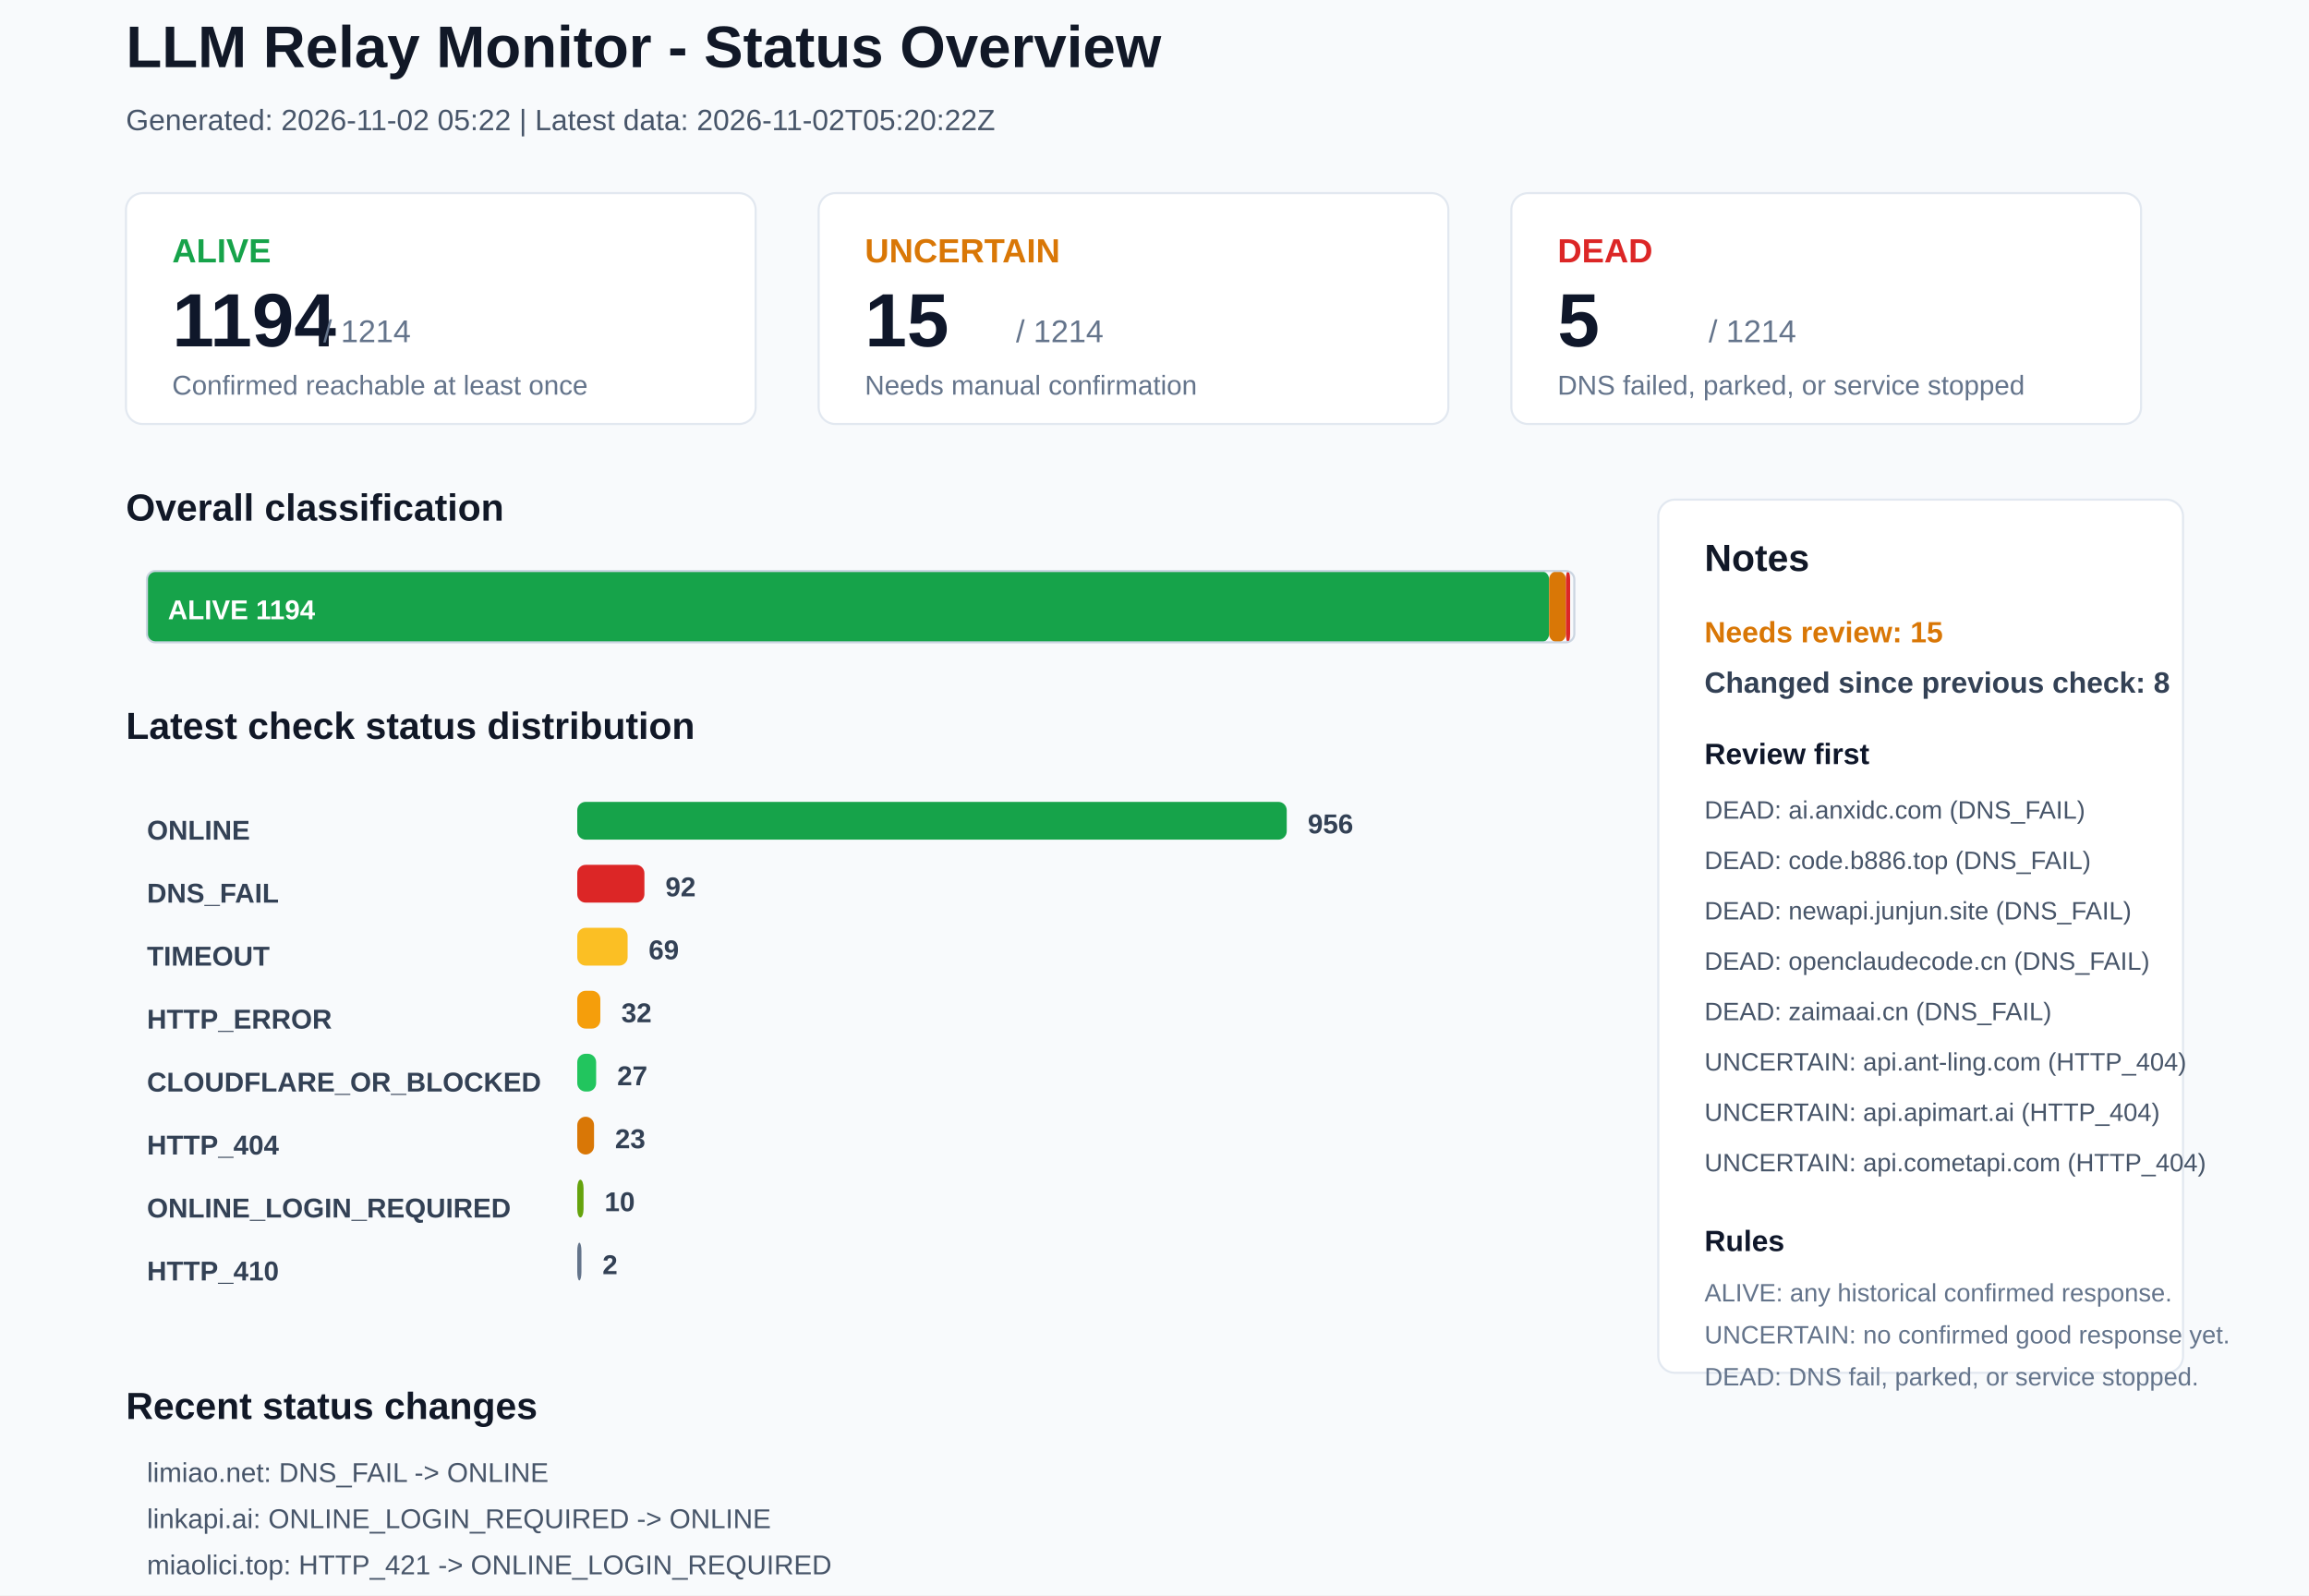
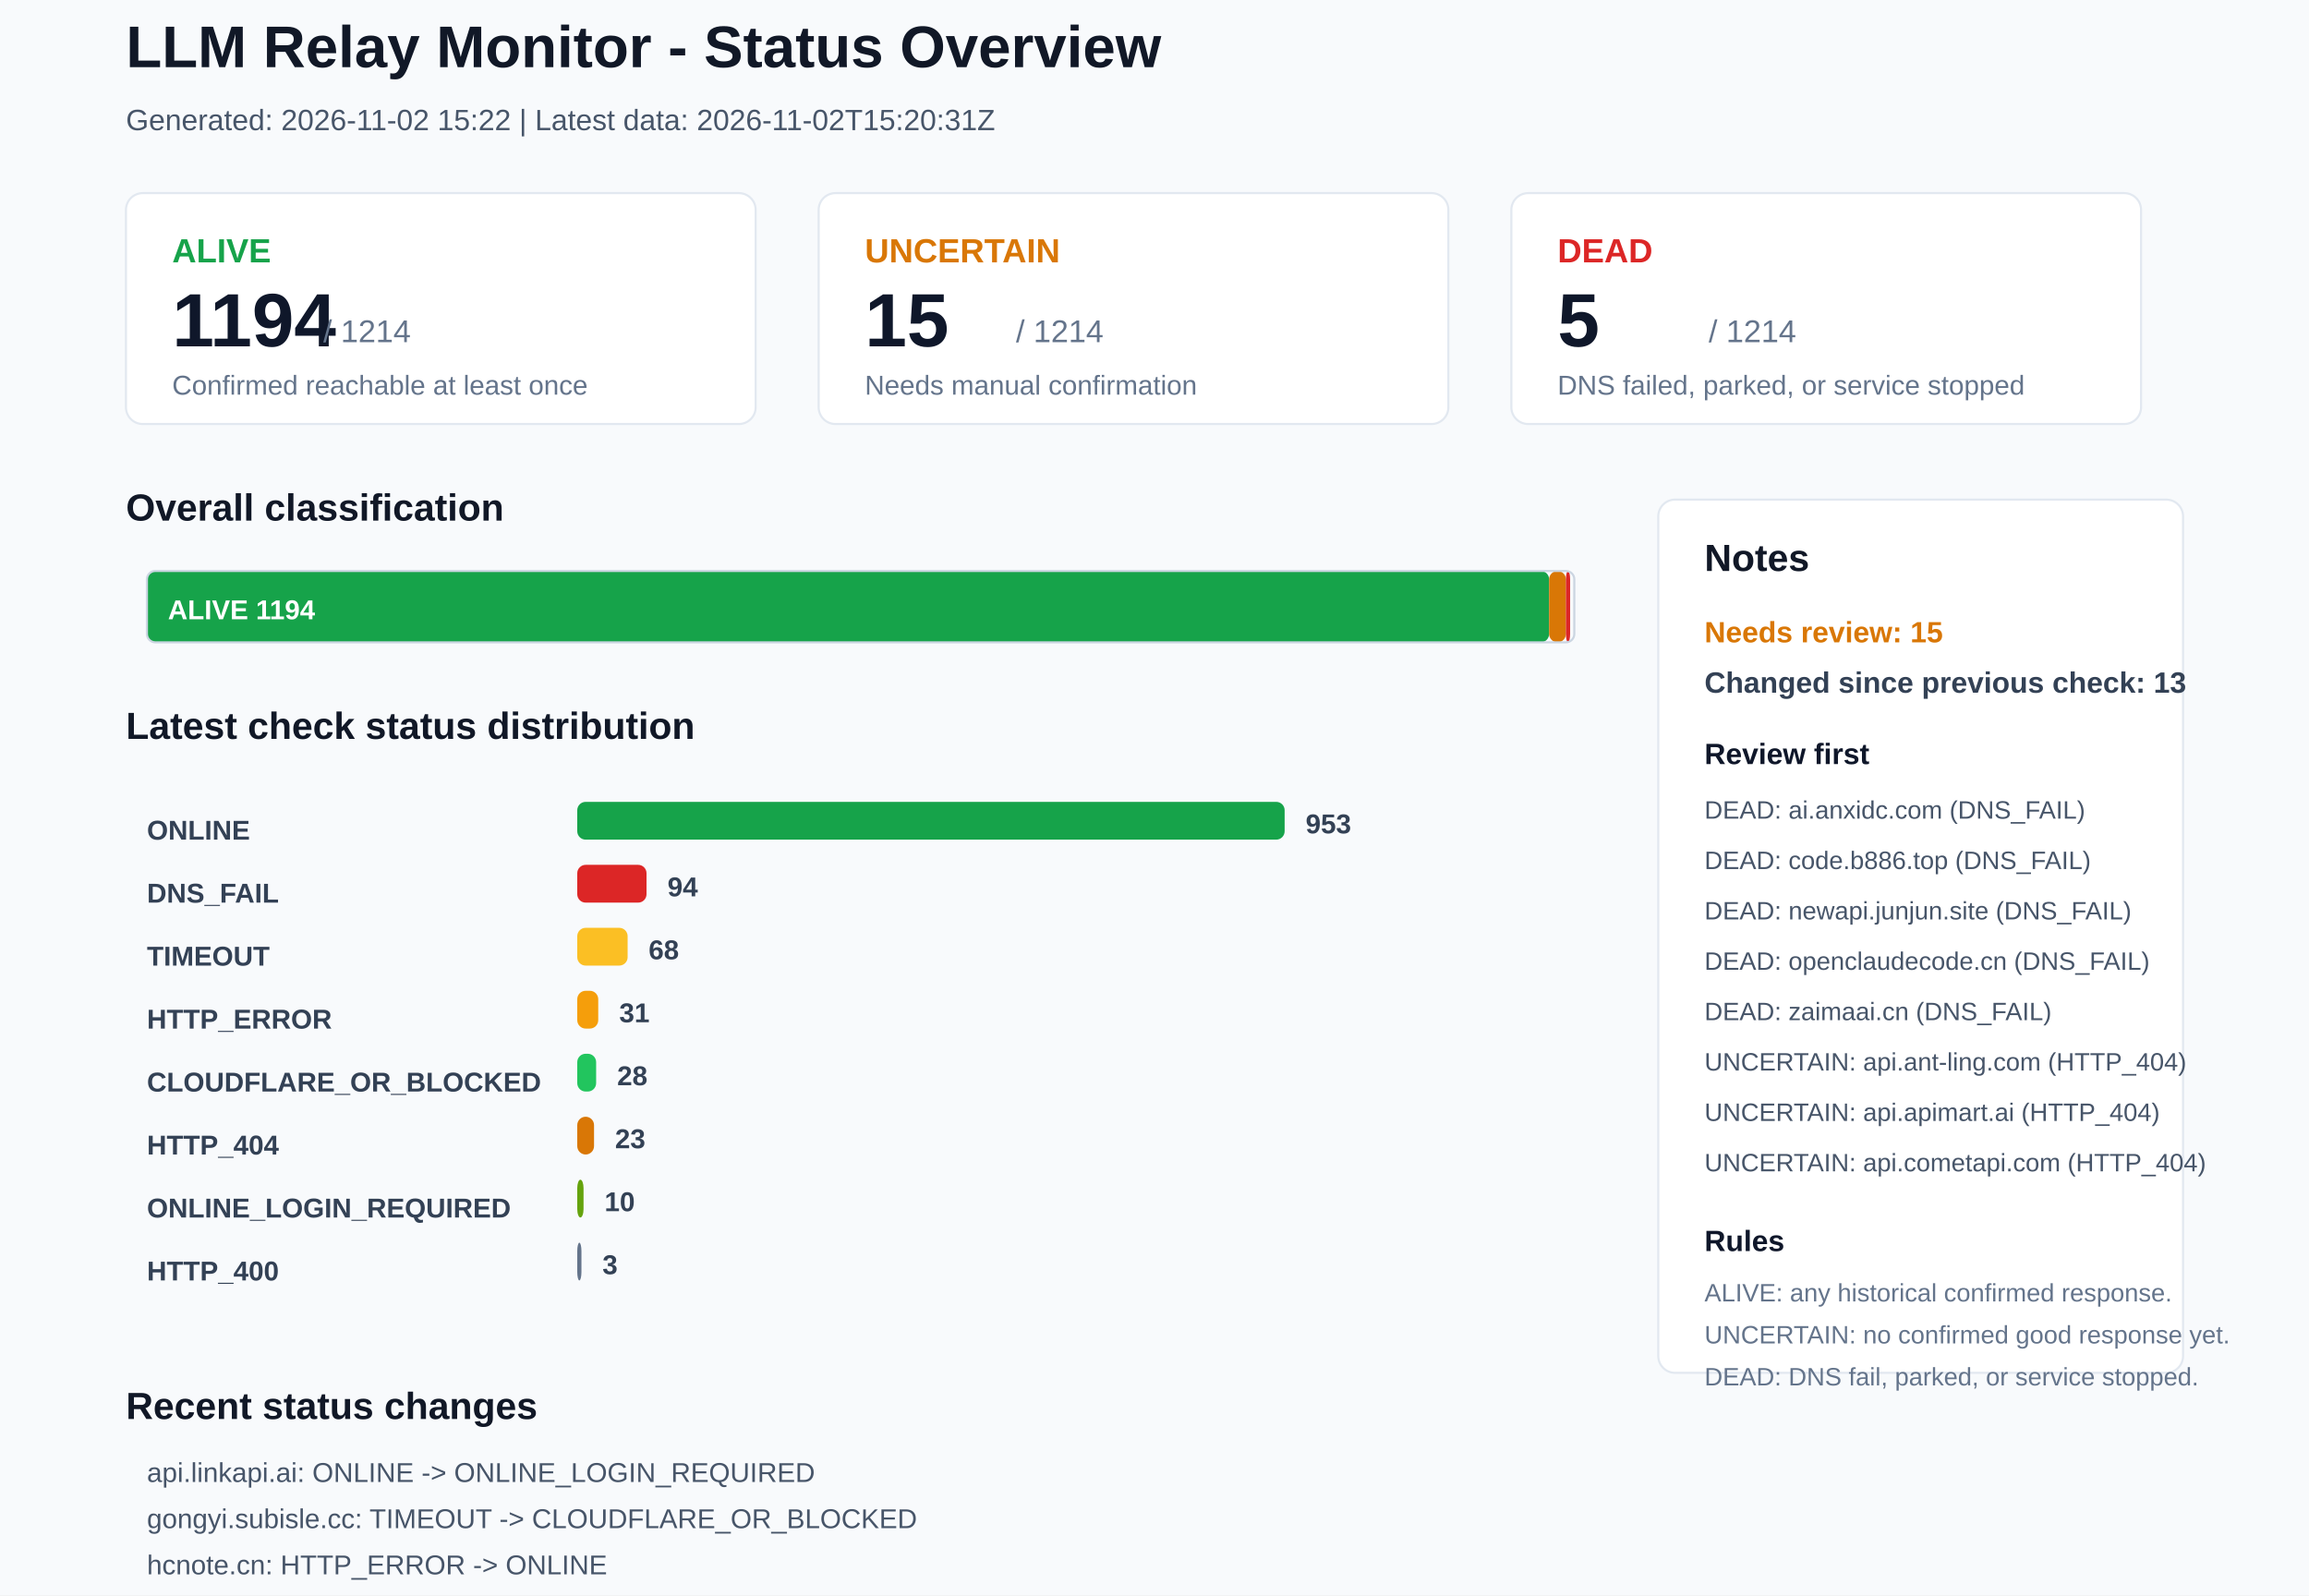
<svg xmlns="http://www.w3.org/2000/svg" width="1100" height="760" viewBox="0 0 1100 760">
  <rect x="0" y="0" width="1100" height="760" rx="0" fill="#F8FAFC" stroke="none" />
  <text x="60" y="32" font-family="Arial, sans-serif" font-size="28" font-weight="700" fill="#111827">LLM Relay Monitor - Status Overview</text>
-   <text x="60" y="62" font-family="Arial, sans-serif" font-size="14" font-weight="400" fill="#475569">Generated: 2026-11-02 05:22 | Latest data: 2026-11-02T05:20:22Z</text>
+   <text x="60" y="62" font-family="Arial, sans-serif" font-size="14" font-weight="400" fill="#475569">Generated: 2026-11-02 15:22 | Latest data: 2026-11-02T15:20:31Z</text>
  <rect x="60" y="92" width="300" height="110" rx="8" fill="#FFFFFF" stroke="#E2E8F0" />
  <text x="82" y="125" font-family="Arial, sans-serif" font-size="16" font-weight="700" fill="#16A34A">ALIVE</text>
  <text x="82" y="165" font-family="Arial, sans-serif" font-size="36" font-weight="700" fill="#0F172A">1194</text>
  <text x="154" y="163" font-family="Arial, sans-serif" font-size="15" font-weight="400" fill="#64748B">/ 1214</text>
  <text x="82" y="188" font-family="Arial, sans-serif" font-size="13" font-weight="400" fill="#64748B">Confirmed reachable at least once</text>
  <rect x="390" y="92" width="300" height="110" rx="8" fill="#FFFFFF" stroke="#E2E8F0" />
  <text x="412" y="125" font-family="Arial, sans-serif" font-size="16" font-weight="700" fill="#D97706">UNCERTAIN</text>
  <text x="412" y="165" font-family="Arial, sans-serif" font-size="36" font-weight="700" fill="#0F172A">15</text>
  <text x="484" y="163" font-family="Arial, sans-serif" font-size="15" font-weight="400" fill="#64748B">/ 1214</text>
  <text x="412" y="188" font-family="Arial, sans-serif" font-size="13" font-weight="400" fill="#64748B">Needs manual confirmation</text>
  <rect x="720" y="92" width="300" height="110" rx="8" fill="#FFFFFF" stroke="#E2E8F0" />
  <text x="742" y="125" font-family="Arial, sans-serif" font-size="16" font-weight="700" fill="#DC2626">DEAD</text>
  <text x="742" y="165" font-family="Arial, sans-serif" font-size="36" font-weight="700" fill="#0F172A">5</text>
  <text x="814" y="163" font-family="Arial, sans-serif" font-size="15" font-weight="400" fill="#64748B">/ 1214</text>
  <text x="742" y="188" font-family="Arial, sans-serif" font-size="13" font-weight="400" fill="#64748B">DNS failed, parked, or service stopped</text>
  <text x="60" y="248" font-family="Arial, sans-serif" font-size="18" font-weight="700" fill="#111827">Overall classification</text>
  <rect x="70" y="272" width="668" height="34" rx="4" fill="#16A34A" stroke="none" />
  <text x="80" y="295" font-family="Arial, sans-serif" font-size="13" font-weight="700" fill="#FFFFFF">ALIVE 1194</text>
  <rect x="738" y="272" width="8" height="34" rx="4" fill="#D97706" stroke="none" />
  <rect x="746" y="272" width="2" height="34" rx="4" fill="#DC2626" stroke="none" />
  <rect x="70" y="272" width="680" height="34" rx="4" fill="none" stroke="#CBD5E1" />
  <text x="60" y="352" font-family="Arial, sans-serif" font-size="18" font-weight="700" fill="#111827">Latest check status distribution</text>
  <text x="70" y="400" font-family="Arial, sans-serif" font-size="13" font-weight="700" fill="#334155">ONLINE</text>
-   <rect x="275" y="382" width="338" height="18" rx="4" fill="#16A34A" stroke="none" />
-   <text x="623" y="397" font-family="Arial, sans-serif" font-size="13" font-weight="700" fill="#334155">956</text>
+   <rect x="275" y="382" width="337" height="18" rx="4" fill="#16A34A" stroke="none" />
+   <text x="622" y="397" font-family="Arial, sans-serif" font-size="13" font-weight="700" fill="#334155">953</text>
  <text x="70" y="430" font-family="Arial, sans-serif" font-size="13" font-weight="700" fill="#334155">DNS_FAIL</text>
-   <rect x="275" y="412" width="32" height="18" rx="4" fill="#DC2626" stroke="none" />
-   <text x="317" y="427" font-family="Arial, sans-serif" font-size="13" font-weight="700" fill="#334155">92</text>
+   <rect x="275" y="412" width="33" height="18" rx="4" fill="#DC2626" stroke="none" />
+   <text x="318" y="427" font-family="Arial, sans-serif" font-size="13" font-weight="700" fill="#334155">94</text>
  <text x="70" y="460" font-family="Arial, sans-serif" font-size="13" font-weight="700" fill="#334155">TIMEOUT</text>
  <rect x="275" y="442" width="24" height="18" rx="4" fill="#FBBF24" stroke="none" />
-   <text x="309" y="457" font-family="Arial, sans-serif" font-size="13" font-weight="700" fill="#334155">69</text>
+   <text x="309" y="457" font-family="Arial, sans-serif" font-size="13" font-weight="700" fill="#334155">68</text>
  <text x="70" y="490" font-family="Arial, sans-serif" font-size="13" font-weight="700" fill="#334155">HTTP_ERROR</text>
-   <rect x="275" y="472" width="11" height="18" rx="4" fill="#F59E0B" stroke="none" />
-   <text x="296" y="487" font-family="Arial, sans-serif" font-size="13" font-weight="700" fill="#334155">32</text>
+   <rect x="275" y="472" width="10" height="18" rx="4" fill="#F59E0B" stroke="none" />
+   <text x="295" y="487" font-family="Arial, sans-serif" font-size="13" font-weight="700" fill="#334155">31</text>
  <text x="70" y="520" font-family="Arial, sans-serif" font-size="13" font-weight="700" fill="#334155">CLOUDFLARE_OR_BLOCKED</text>
  <rect x="275" y="502" width="9" height="18" rx="4" fill="#22C55E" stroke="none" />
-   <text x="294" y="517" font-family="Arial, sans-serif" font-size="13" font-weight="700" fill="#334155">27</text>
+   <text x="294" y="517" font-family="Arial, sans-serif" font-size="13" font-weight="700" fill="#334155">28</text>
  <text x="70" y="550" font-family="Arial, sans-serif" font-size="13" font-weight="700" fill="#334155">HTTP_404</text>
  <rect x="275" y="532" width="8" height="18" rx="4" fill="#D97706" stroke="none" />
  <text x="293" y="547" font-family="Arial, sans-serif" font-size="13" font-weight="700" fill="#334155">23</text>
  <text x="70" y="580" font-family="Arial, sans-serif" font-size="13" font-weight="700" fill="#334155">ONLINE_LOGIN_REQUIRED</text>
  <rect x="275" y="562" width="3" height="18" rx="4" fill="#65A30D" stroke="none" />
  <text x="288" y="577" font-family="Arial, sans-serif" font-size="13" font-weight="700" fill="#334155">10</text>
-   <text x="70" y="610" font-family="Arial, sans-serif" font-size="13" font-weight="700" fill="#334155">HTTP_410</text>
+   <text x="70" y="610" font-family="Arial, sans-serif" font-size="13" font-weight="700" fill="#334155">HTTP_400</text>
  <rect x="275" y="592" width="2" height="18" rx="4" fill="#64748B" stroke="none" />
-   <text x="287" y="607" font-family="Arial, sans-serif" font-size="13" font-weight="700" fill="#334155">2</text>
+   <text x="287" y="607" font-family="Arial, sans-serif" font-size="13" font-weight="700" fill="#334155">3</text>
  <rect x="790" y="238" width="250" height="416" rx="8" fill="#FFFFFF" stroke="#E2E8F0" />
  <text x="812" y="272" font-family="Arial, sans-serif" font-size="18" font-weight="700" fill="#111827">Notes</text>
  <text x="812" y="306" font-family="Arial, sans-serif" font-size="14" font-weight="700" fill="#D97706">Needs review: 15</text>
-   <text x="812" y="330" font-family="Arial, sans-serif" font-size="14" font-weight="700" fill="#334155">Changed since previous check: 8</text>
+   <text x="812" y="330" font-family="Arial, sans-serif" font-size="14" font-weight="700" fill="#334155">Changed since previous check: 13</text>
  <text x="812" y="364" font-family="Arial, sans-serif" font-size="14" font-weight="700" fill="#0F172A">Review first</text>
  <text x="812" y="390" font-family="Arial, sans-serif" font-size="12" font-weight="400" fill="#475569">DEAD: ai.anxidc.com (DNS_FAIL)</text>
  <text x="812" y="414" font-family="Arial, sans-serif" font-size="12" font-weight="400" fill="#475569">DEAD: code.b886.top (DNS_FAIL)</text>
  <text x="812" y="438" font-family="Arial, sans-serif" font-size="12" font-weight="400" fill="#475569">DEAD: newapi.junjun.site (DNS_FAIL)</text>
  <text x="812" y="462" font-family="Arial, sans-serif" font-size="12" font-weight="400" fill="#475569">DEAD: openclaudecode.cn (DNS_FAIL)</text>
  <text x="812" y="486" font-family="Arial, sans-serif" font-size="12" font-weight="400" fill="#475569">DEAD: zaimaai.cn (DNS_FAIL)</text>
  <text x="812" y="510" font-family="Arial, sans-serif" font-size="12" font-weight="400" fill="#475569">UNCERTAIN: api.ant-ling.com (HTTP_404)</text>
  <text x="812" y="534" font-family="Arial, sans-serif" font-size="12" font-weight="400" fill="#475569">UNCERTAIN: api.apimart.ai (HTTP_404)</text>
  <text x="812" y="558" font-family="Arial, sans-serif" font-size="12" font-weight="400" fill="#475569">UNCERTAIN: api.cometapi.com (HTTP_404)</text>
  <text x="812" y="596" font-family="Arial, sans-serif" font-size="14" font-weight="700" fill="#0F172A">Rules</text>
  <text x="812" y="620" font-family="Arial, sans-serif" font-size="12" font-weight="400" fill="#64748B">ALIVE: any historical confirmed response.</text>
  <text x="812" y="640" font-family="Arial, sans-serif" font-size="12" font-weight="400" fill="#64748B">UNCERTAIN: no confirmed good response yet.</text>
  <text x="812" y="660" font-family="Arial, sans-serif" font-size="12" font-weight="400" fill="#64748B">DEAD: DNS fail, parked, or service stopped.</text>
  <text x="60" y="676" font-family="Arial, sans-serif" font-size="18" font-weight="700" fill="#111827">Recent status changes</text>
-   <text x="70" y="706" font-family="Arial, sans-serif" font-size="13" font-weight="400" fill="#475569">limiao.net: DNS_FAIL -&gt; ONLINE</text>
-   <text x="70" y="728" font-family="Arial, sans-serif" font-size="13" font-weight="400" fill="#475569">linkapi.ai: ONLINE_LOGIN_REQUIRED -&gt; ONLINE</text>
-   <text x="70" y="750" font-family="Arial, sans-serif" font-size="13" font-weight="400" fill="#475569">miaolici.top: HTTP_421 -&gt; ONLINE_LOGIN_REQUIRED</text>
-   <text x="70" y="772" font-family="Arial, sans-serif" font-size="13" font-weight="400" fill="#475569">www.xiaoyo.cn: TIMEOUT -&gt; ONLINE</text>
-   <text x="70" y="794" font-family="Arial, sans-serif" font-size="13" font-weight="400" fill="#475569">aigptx.top: ONLINE -&gt; HTTP_404</text>
-   <text x="70" y="816" font-family="Arial, sans-serif" font-size="13" font-weight="400" fill="#475569">airouter.work: ONLINE -&gt; TIMEOUT</text>
+   <text x="70" y="706" font-family="Arial, sans-serif" font-size="13" font-weight="400" fill="#475569">api.linkapi.ai: ONLINE -&gt; ONLINE_LOGIN_REQUIRED</text>
+   <text x="70" y="728" font-family="Arial, sans-serif" font-size="13" font-weight="400" fill="#475569">gongyi.subisle.cc: TIMEOUT -&gt; CLOUDFLARE_OR_BLOCKED</text>
+   <text x="70" y="750" font-family="Arial, sans-serif" font-size="13" font-weight="400" fill="#475569">hcnote.cn: HTTP_ERROR -&gt; ONLINE</text>
+   <text x="70" y="772" font-family="Arial, sans-serif" font-size="13" font-weight="400" fill="#475569">shheng.xyz: TIMEOUT -&gt; ONLINE</text>
+   <text x="70" y="794" font-family="Arial, sans-serif" font-size="13" font-weight="400" fill="#475569">supermoxi.top: HTTP_ERROR -&gt; ONLINE</text>
+   <text x="70" y="816" font-family="Arial, sans-serif" font-size="13" font-weight="400" fill="#475569">gantriq.cc: ONLINE -&gt; DNS_FAIL</text>
</svg>
